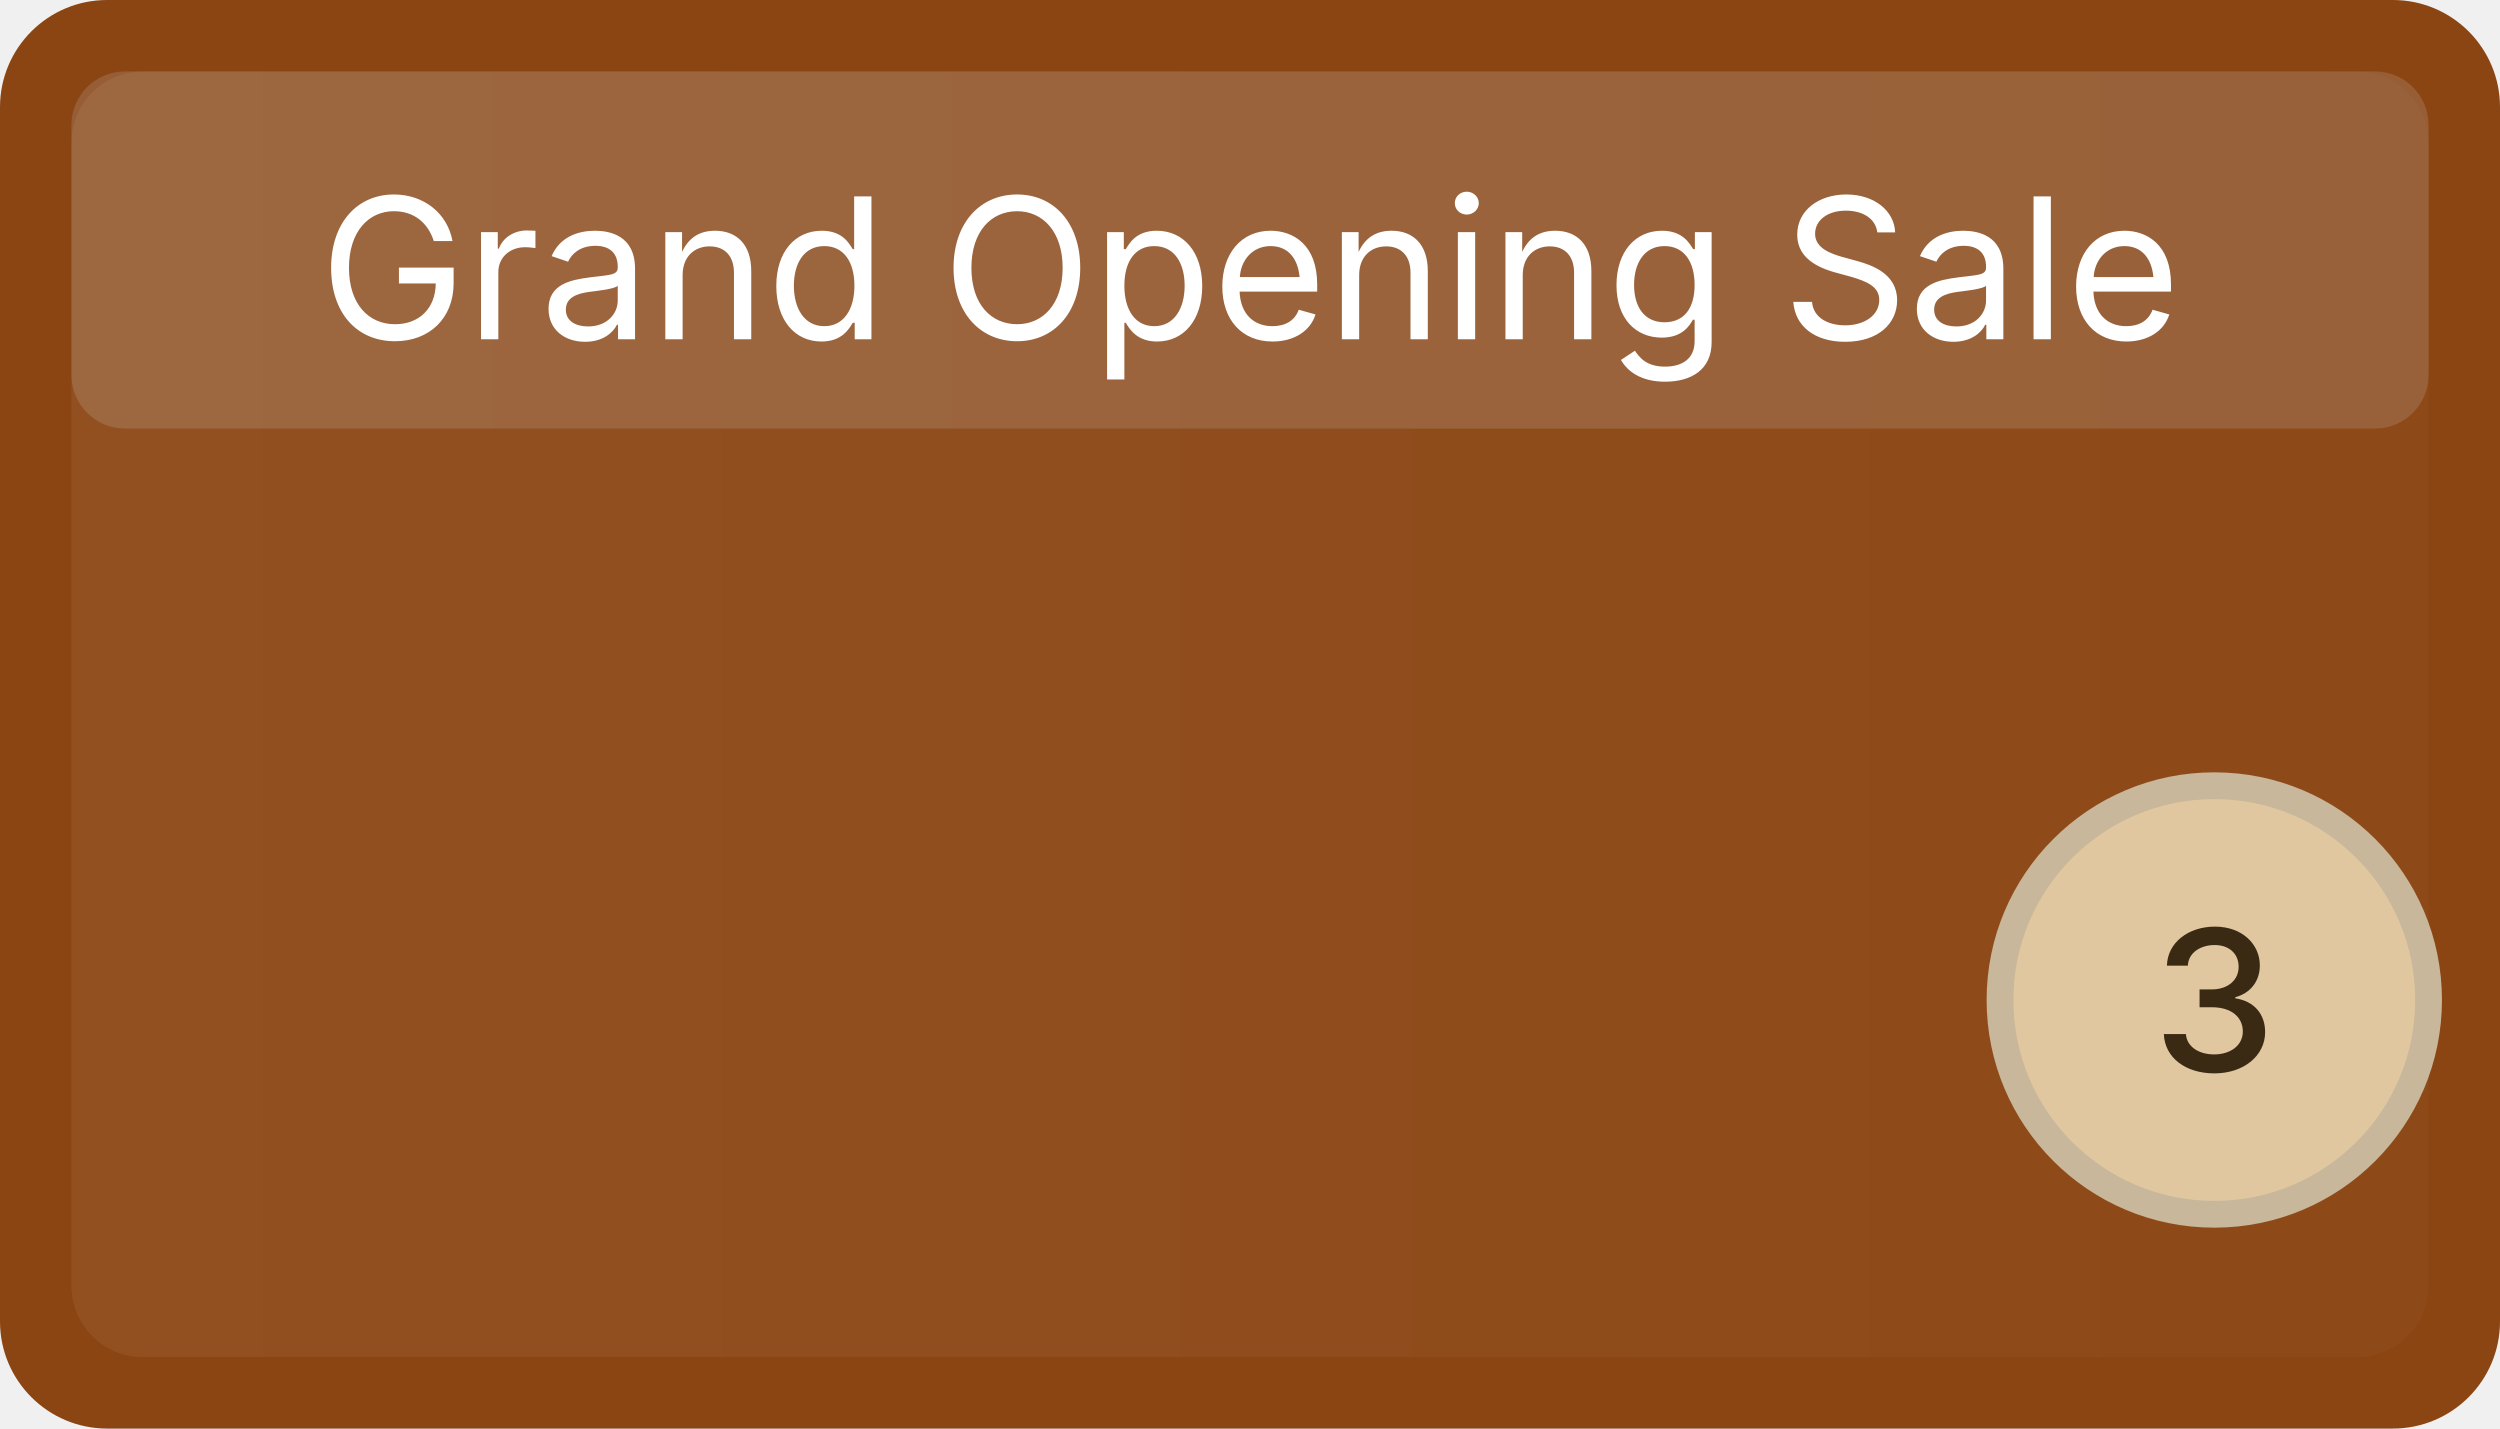
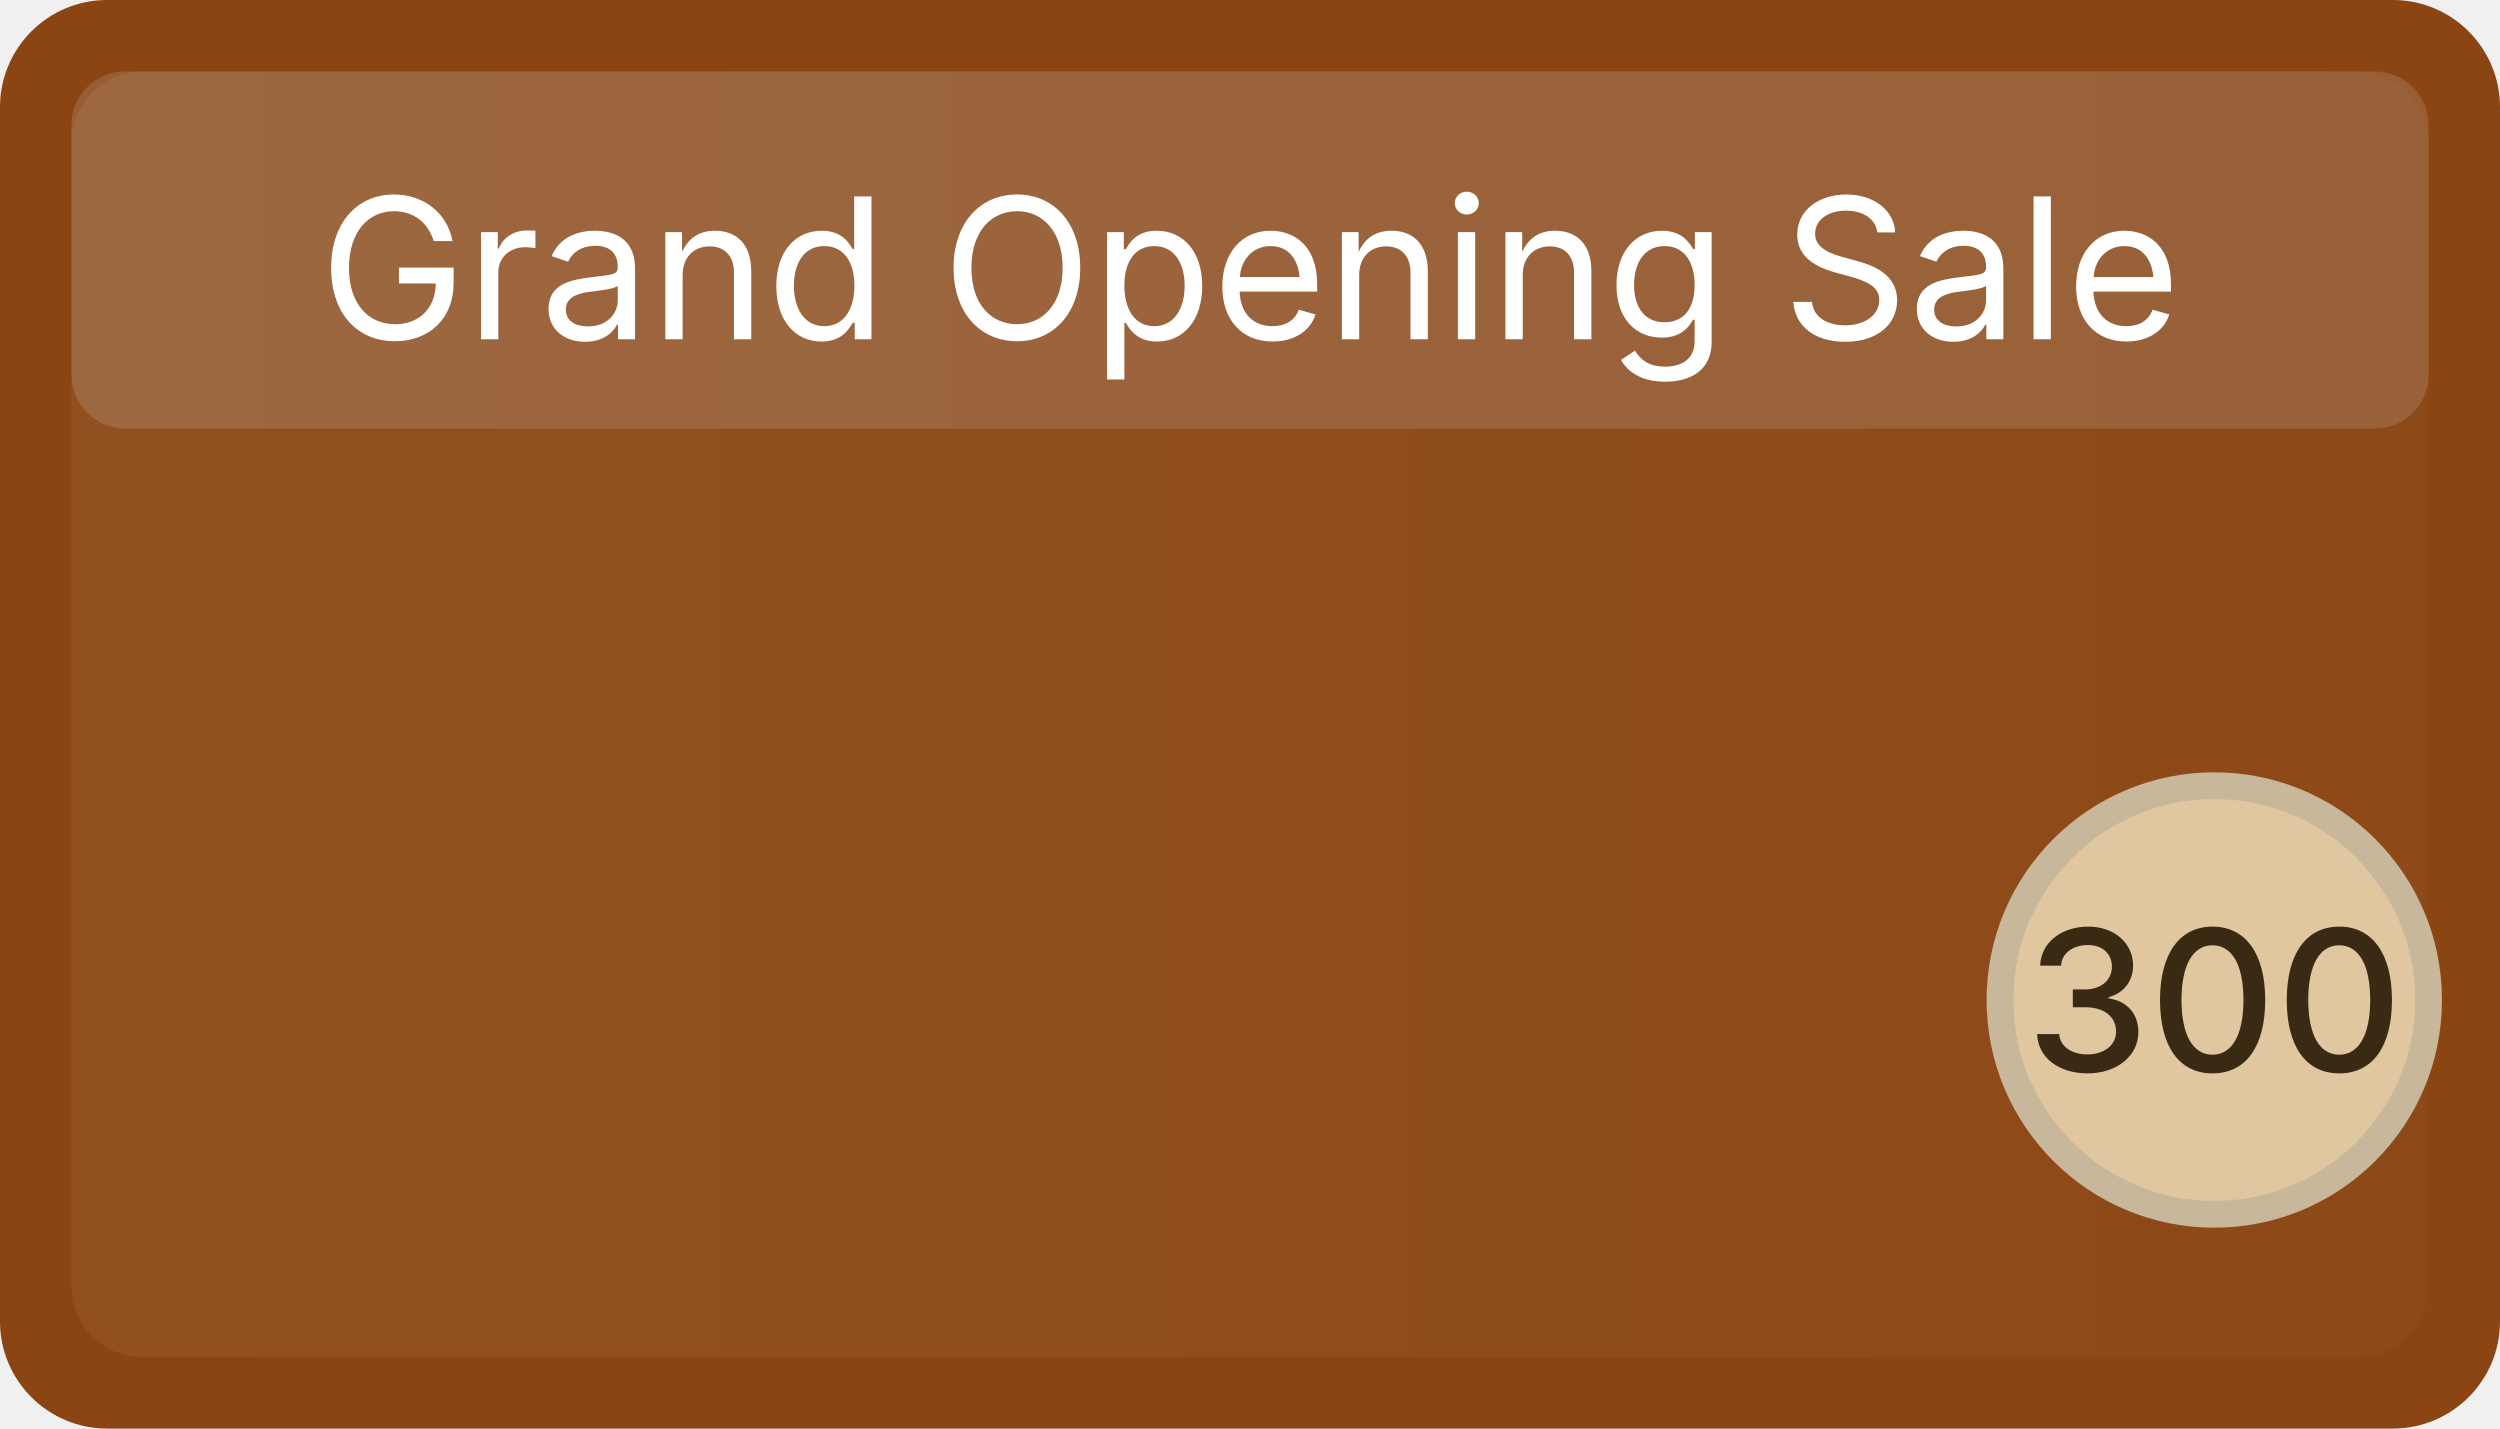
<svg xmlns="http://www.w3.org/2000/svg" width="140" height="80" viewBox="0 0 140 80" role="img" aria-label="Grand Opening Sale">
  <defs>
    <linearGradient id="g-evt-grand-opening" x1="0" x2="1">
      <stop offset="0" stop-color="#ffffff" stop-opacity="0.06" />
      <stop offset="1" stop-color="#ffffff" stop-opacity="0.02" />
    </linearGradient>
  </defs>
  <rect x="0" y="0" width="140" height="80" rx="6" ry="6" fill="#8B4513" />
  <rect x="4" y="4" width="132" height="72" rx="4" ry="4" fill="url(#g-evt-grand-opening)" />
  <rect x="4" y="4" width="132" height="20" rx="3" ry="3" fill="#cccccc" opacity="0.18" />
  <text x="70" y="19" font-family="Inter, Segoe UI, Arial, sans-serif" font-size="11" fill="#ffffff" font-weight="400" text-anchor="middle">Grand Opening Sale</text>
  <circle cx="124" cy="56" r="12" fill="#e0c7a0" stroke="#c8b79a" stroke-width="1.5" />
-   <text x="124" y="60" font-family="Inter, Segoe UI, Arial, sans-serif" font-size="11" fill="#3a2a14" text-anchor="middle" font-weight="500">3</text>
+   <text x="124" y="60" font-family="Inter, Segoe UI, Arial, sans-serif" font-size="11" fill="#3a2a14" text-anchor="middle" font-weight="500">300</text>
</svg>
